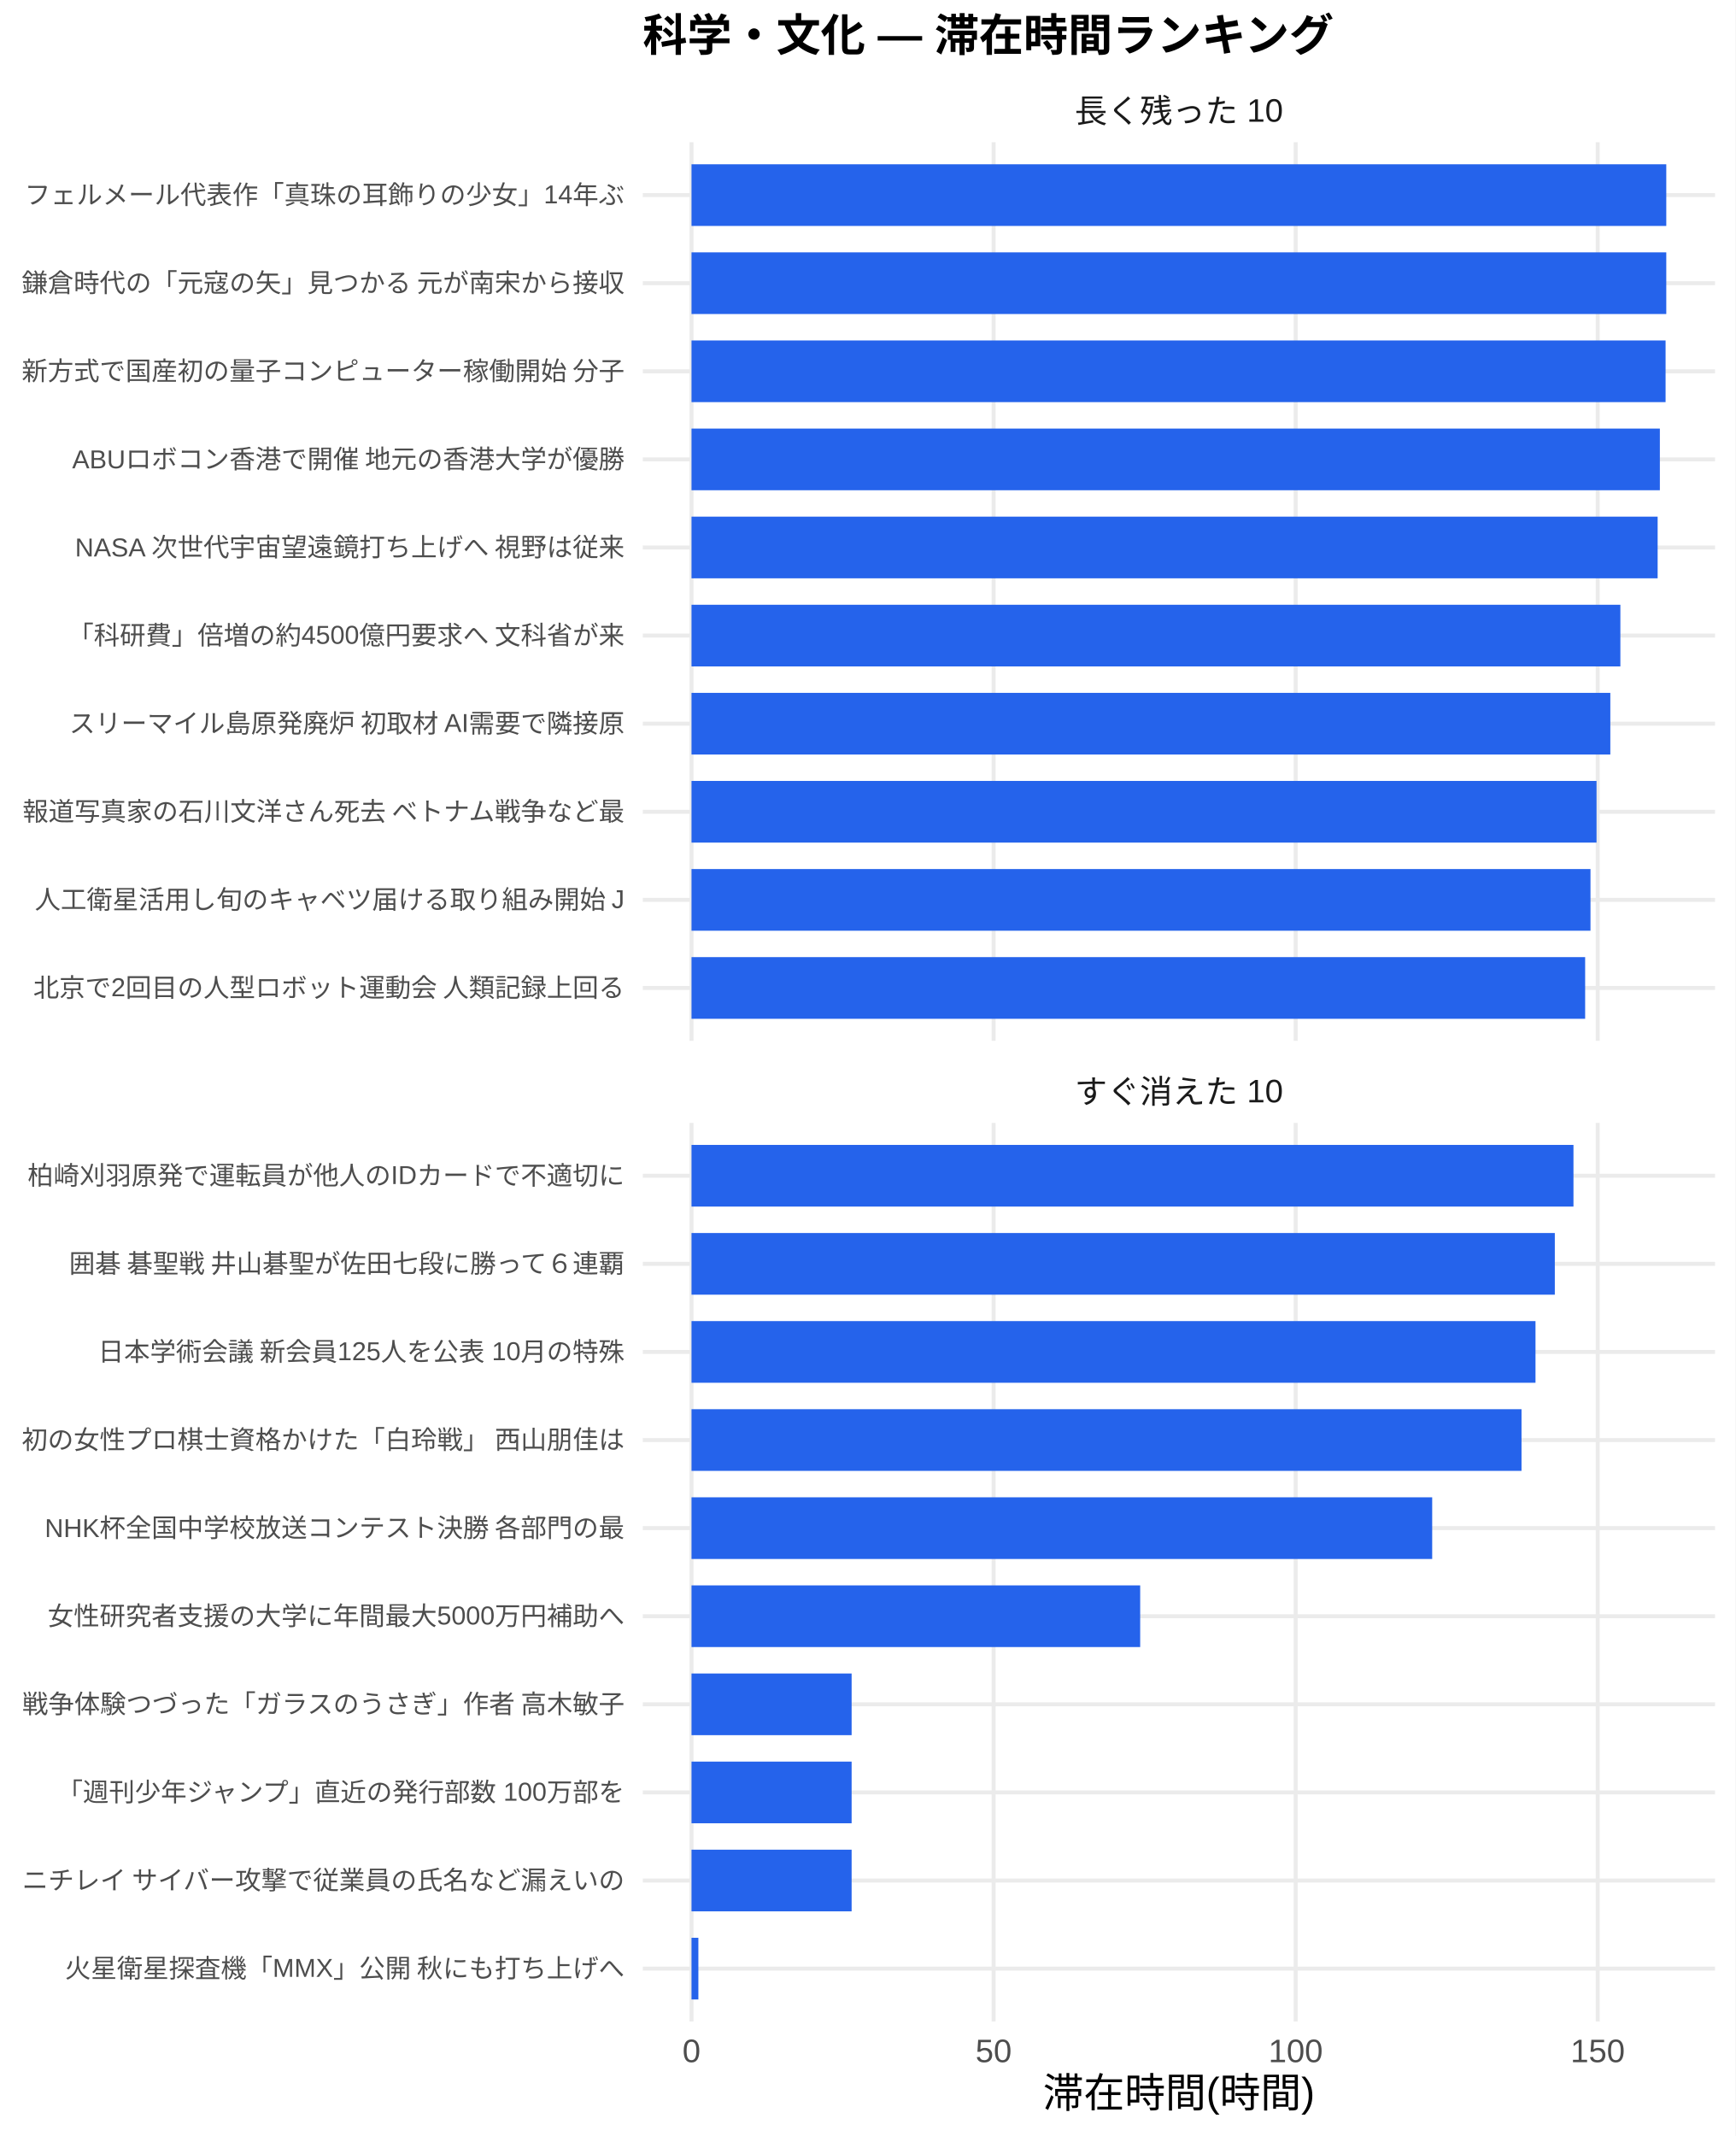
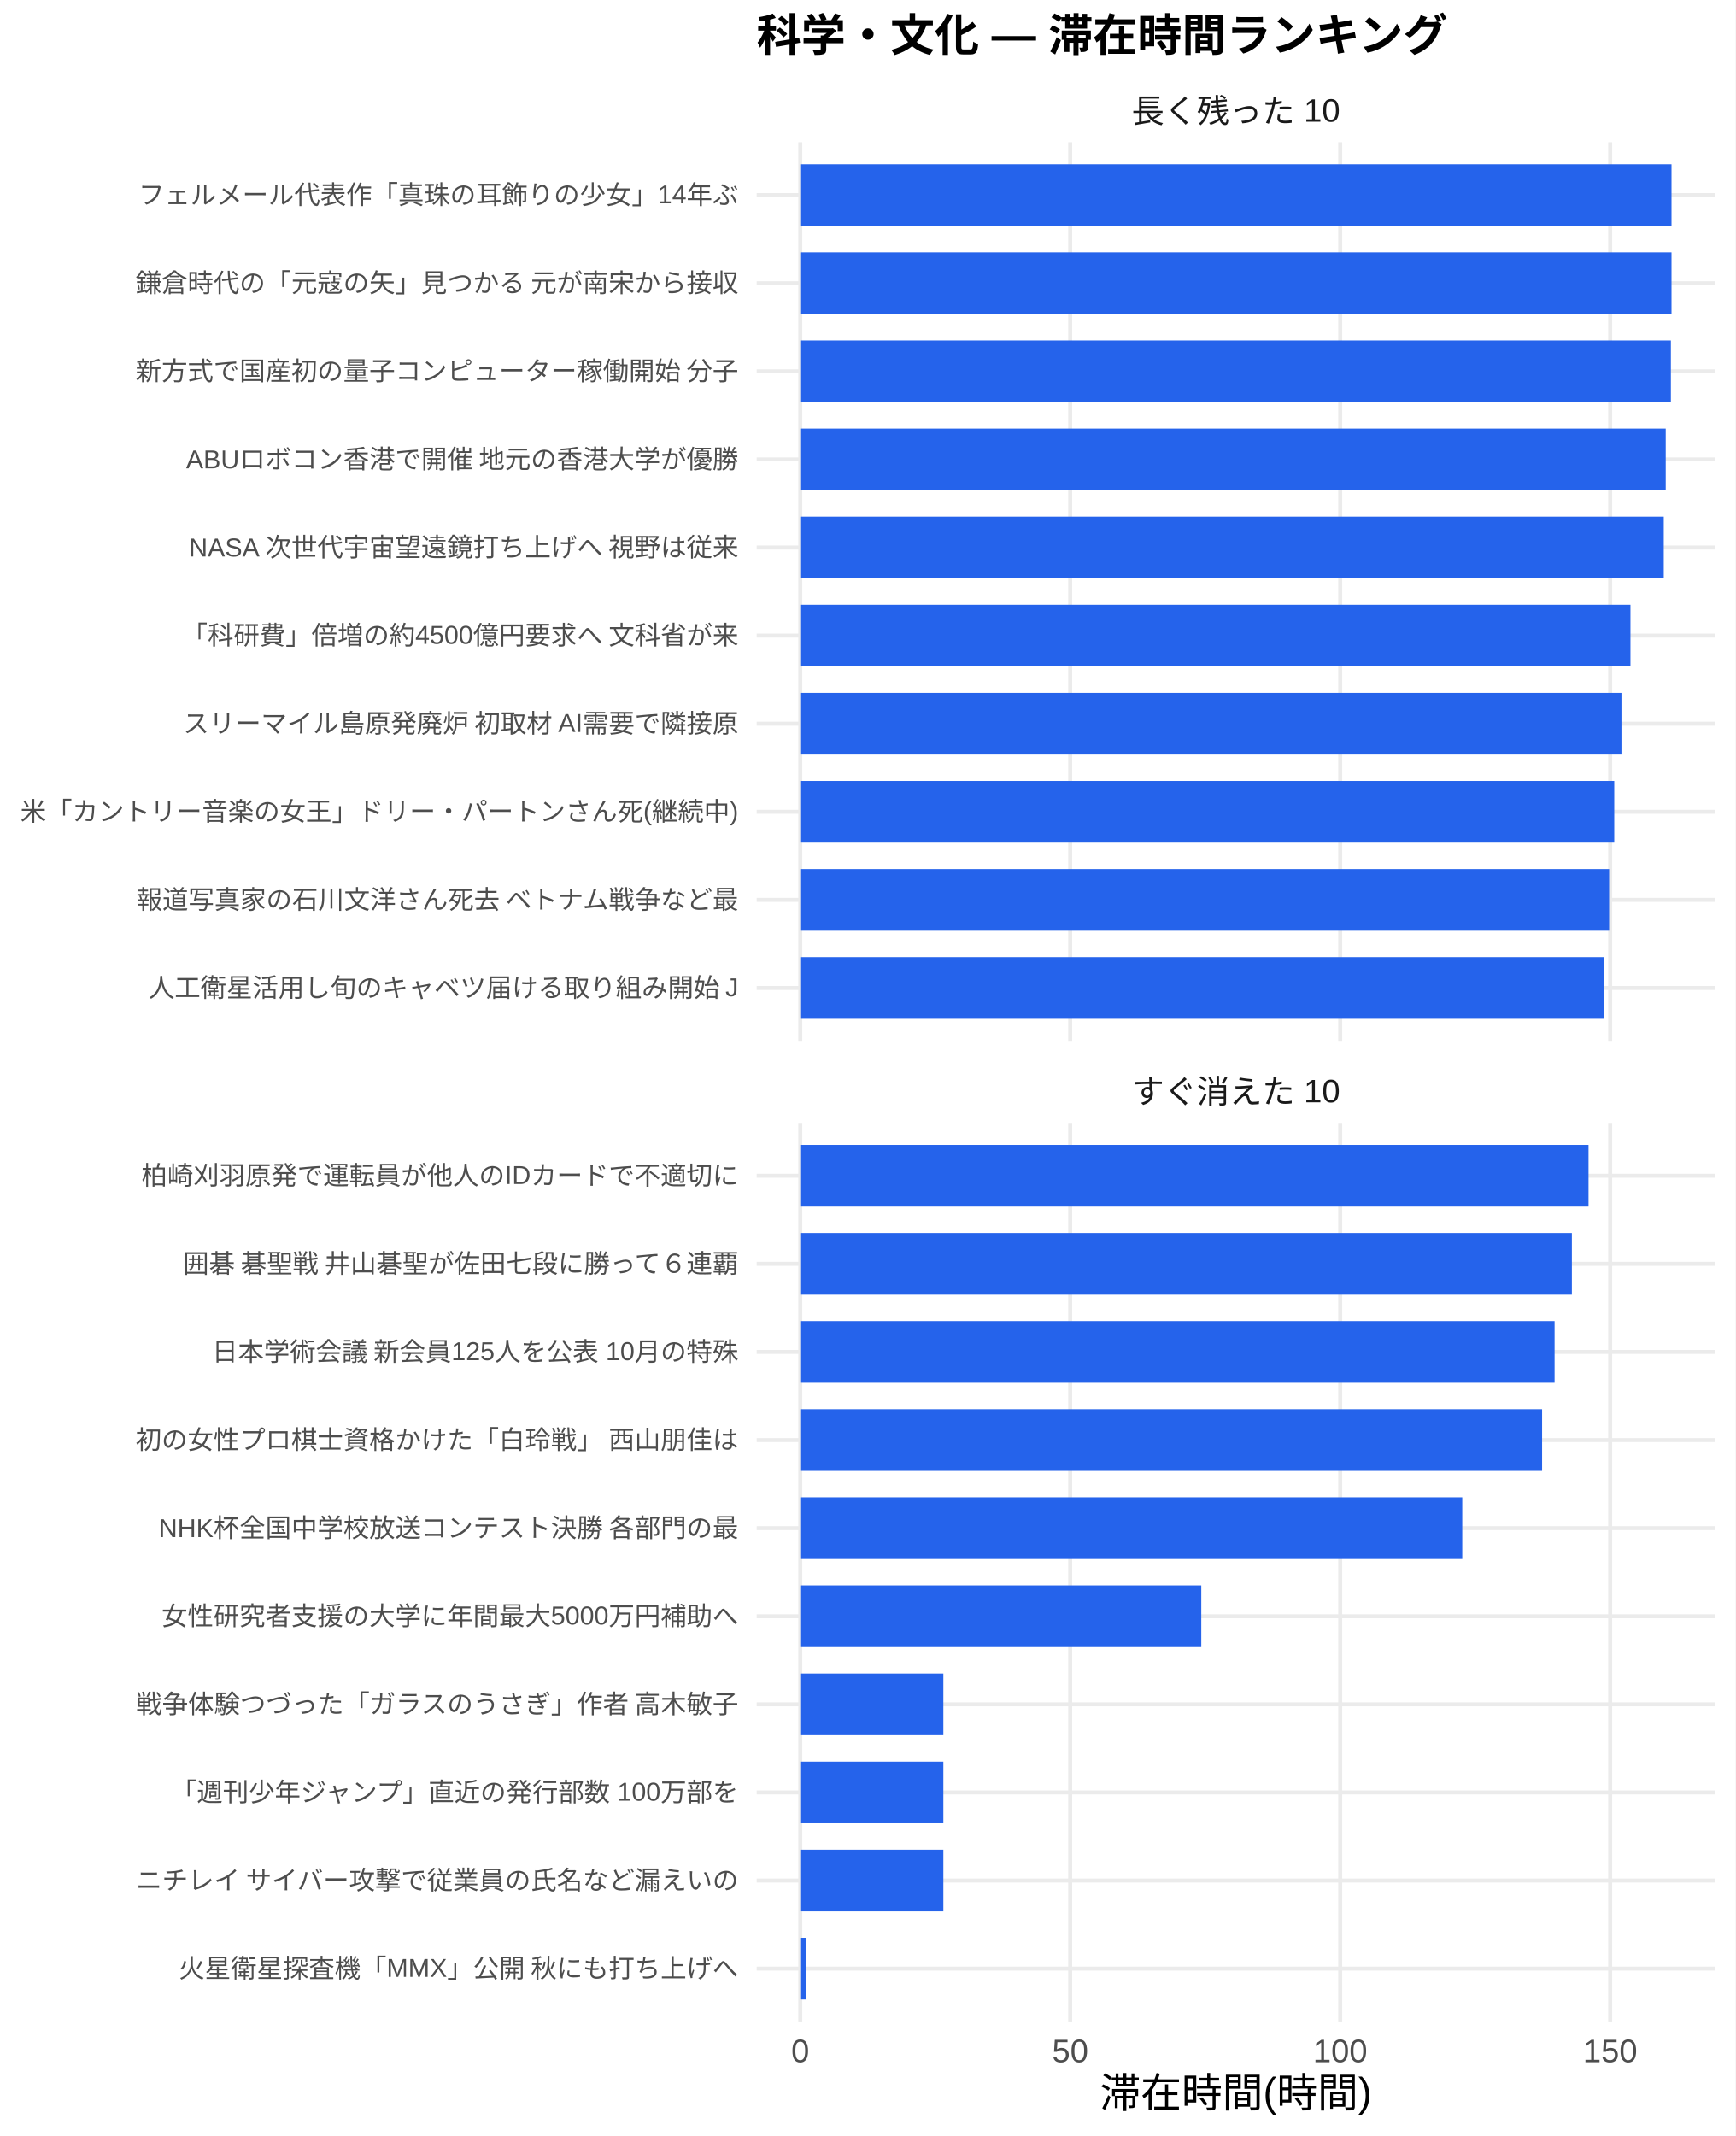
<svg xmlns="http://www.w3.org/2000/svg" width="468.00pt" height="576.00pt" viewBox="0 0 468.00 576.00">
  <g class="svglite">
    <defs>
      <style type="text/css">
    .svglite line, .svglite polyline, .svglite polygon, .svglite path, .svglite rect, .svglite circle {
      fill: none;
      stroke: #000000;
      stroke-linecap: round;
      stroke-linejoin: round;
      stroke-miterlimit: 10.00;
    }
    .svglite text {
      white-space: pre;
    }
    .svglite g.glyphgroup path {
      fill: inherit;
      stroke: none;
    }
  </style>
    </defs>
    <rect width="100%" height="100%" style="stroke: none; fill: #FFFFFF;" />
    <defs>
      <clipPath id="cpMC4wMHw0NjguMDB8MC4wMHw1NzYuMDA=">
        <rect x="0.00" y="0.00" width="468.00" height="576.00" />
      </clipPath>
    </defs>
    <g clip-path="url(#cpMC4wMHw0NjguMDB8MC4wMHw1NzYuMDA=)">
      <rect x="0.00" y="0.00" width="468.00" height="576.00" style="stroke-width: 1.07; stroke: none; fill: #FFFFFF;" />
    </g>
    <defs>
-       <clipPath id="cpMTczLjM1fDQ2Mi41MnwzOC4zNnwyODAuNjc=">
-         <rect x="173.35" y="38.36" width="289.17" height="242.31" />
+       <clipPath id="cpMjA0LjA3fDQ2Mi41MnwzOC4zNnwyODAuNjc=">
+         <rect x="204.07" y="38.36" width="258.45" height="242.31" />
      </clipPath>
    </defs>
-     <g clip-path="url(#cpMTczLjM1fDQ2Mi41MnwzOC4zNnwyODAuNjc=)">
-       <polyline points="173.35,266.42 462.52,266.42 " style="stroke-width: 1.07; stroke: #EBEBEB; stroke-linecap: butt;" />
-       <polyline points="173.35,242.66 462.52,242.66 " style="stroke-width: 1.07; stroke: #EBEBEB; stroke-linecap: butt;" />
-       <polyline points="173.35,218.91 462.52,218.91 " style="stroke-width: 1.07; stroke: #EBEBEB; stroke-linecap: butt;" />
-       <polyline points="173.35,195.15 462.52,195.15 " style="stroke-width: 1.07; stroke: #EBEBEB; stroke-linecap: butt;" />
-       <polyline points="173.35,171.39 462.52,171.39 " style="stroke-width: 1.07; stroke: #EBEBEB; stroke-linecap: butt;" />
-       <polyline points="173.35,147.64 462.52,147.64 " style="stroke-width: 1.07; stroke: #EBEBEB; stroke-linecap: butt;" />
-       <polyline points="173.35,123.88 462.52,123.88 " style="stroke-width: 1.07; stroke: #EBEBEB; stroke-linecap: butt;" />
-       <polyline points="173.35,100.13 462.52,100.13 " style="stroke-width: 1.07; stroke: #EBEBEB; stroke-linecap: butt;" />
-       <polyline points="173.35,76.37 462.52,76.37 " style="stroke-width: 1.07; stroke: #EBEBEB; stroke-linecap: butt;" />
-       <polyline points="173.35,52.61 462.52,52.61 " style="stroke-width: 1.07; stroke: #EBEBEB; stroke-linecap: butt;" />
-       <polyline points="186.49,280.67 186.49,38.36 " style="stroke-width: 1.07; stroke: #EBEBEB; stroke-linecap: butt;" />
-       <polyline points="267.96,280.67 267.96,38.36 " style="stroke-width: 1.07; stroke: #EBEBEB; stroke-linecap: butt;" />
-       <polyline points="349.42,280.67 349.42,38.36 " style="stroke-width: 1.07; stroke: #EBEBEB; stroke-linecap: butt;" />
-       <polyline points="430.88,280.67 430.88,38.36 " style="stroke-width: 1.07; stroke: #EBEBEB; stroke-linecap: butt;" />
-       <rect x="186.49" y="44.30" width="262.88" height="16.63" style="stroke-width: 1.07; stroke: none; stroke-linecap: butt; stroke-linejoin: miter; fill: #2563EB;" />
-       <rect x="186.49" y="68.05" width="262.88" height="16.63" style="stroke-width: 1.07; stroke: none; stroke-linecap: butt; stroke-linejoin: miter; fill: #2563EB;" />
-       <rect x="186.49" y="91.81" width="262.69" height="16.63" style="stroke-width: 1.07; stroke: none; stroke-linecap: butt; stroke-linejoin: miter; fill: #2563EB;" />
-       <rect x="186.49" y="115.57" width="261.15" height="16.63" style="stroke-width: 1.07; stroke: none; stroke-linecap: butt; stroke-linejoin: miter; fill: #2563EB;" />
-       <rect x="186.49" y="139.32" width="260.55" height="16.63" style="stroke-width: 1.07; stroke: none; stroke-linecap: butt; stroke-linejoin: miter; fill: #2563EB;" />
-       <rect x="186.49" y="163.08" width="250.50" height="16.63" style="stroke-width: 1.07; stroke: none; stroke-linecap: butt; stroke-linejoin: miter; fill: #2563EB;" />
-       <rect x="186.49" y="186.84" width="247.79" height="16.63" style="stroke-width: 1.07; stroke: none; stroke-linecap: butt; stroke-linejoin: miter; fill: #2563EB;" />
-       <rect x="186.49" y="210.59" width="244.07" height="16.63" style="stroke-width: 1.07; stroke: none; stroke-linecap: butt; stroke-linejoin: miter; fill: #2563EB;" />
-       <rect x="186.49" y="234.35" width="242.44" height="16.63" style="stroke-width: 1.07; stroke: none; stroke-linecap: butt; stroke-linejoin: miter; fill: #2563EB;" />
-       <rect x="186.49" y="258.10" width="241.00" height="16.63" style="stroke-width: 1.07; stroke: none; stroke-linecap: butt; stroke-linejoin: miter; fill: #2563EB;" />
+     <g clip-path="url(#cpMjA0LjA3fDQ2Mi41MnwzOC4zNnwyODAuNjc=)">
+       <polyline points="204.07,266.42 462.52,266.42 " style="stroke-width: 1.07; stroke: #EBEBEB; stroke-linecap: butt;" />
+       <polyline points="204.07,242.66 462.52,242.66 " style="stroke-width: 1.07; stroke: #EBEBEB; stroke-linecap: butt;" />
+       <polyline points="204.07,218.91 462.52,218.91 " style="stroke-width: 1.07; stroke: #EBEBEB; stroke-linecap: butt;" />
+       <polyline points="204.07,195.15 462.52,195.15 " style="stroke-width: 1.07; stroke: #EBEBEB; stroke-linecap: butt;" />
+       <polyline points="204.07,171.39 462.52,171.39 " style="stroke-width: 1.07; stroke: #EBEBEB; stroke-linecap: butt;" />
+       <polyline points="204.07,147.64 462.52,147.64 " style="stroke-width: 1.07; stroke: #EBEBEB; stroke-linecap: butt;" />
+       <polyline points="204.07,123.88 462.52,123.88 " style="stroke-width: 1.07; stroke: #EBEBEB; stroke-linecap: butt;" />
+       <polyline points="204.07,100.13 462.52,100.13 " style="stroke-width: 1.07; stroke: #EBEBEB; stroke-linecap: butt;" />
+       <polyline points="204.07,76.37 462.52,76.37 " style="stroke-width: 1.07; stroke: #EBEBEB; stroke-linecap: butt;" />
+       <polyline points="204.07,52.61 462.52,52.61 " style="stroke-width: 1.07; stroke: #EBEBEB; stroke-linecap: butt;" />
+       <polyline points="215.82,280.67 215.82,38.36 " style="stroke-width: 1.07; stroke: #EBEBEB; stroke-linecap: butt;" />
+       <polyline points="288.62,280.67 288.62,38.36 " style="stroke-width: 1.07; stroke: #EBEBEB; stroke-linecap: butt;" />
+       <polyline points="361.43,280.67 361.43,38.36 " style="stroke-width: 1.07; stroke: #EBEBEB; stroke-linecap: butt;" />
+       <polyline points="434.24,280.67 434.24,38.36 " style="stroke-width: 1.07; stroke: #EBEBEB; stroke-linecap: butt;" />
+       <rect x="215.82" y="44.30" width="234.96" height="16.63" style="stroke-width: 1.07; stroke: none; stroke-linecap: butt; stroke-linejoin: miter; fill: #2563EB;" />
+       <rect x="215.82" y="68.05" width="234.96" height="16.63" style="stroke-width: 1.07; stroke: none; stroke-linecap: butt; stroke-linejoin: miter; fill: #2563EB;" />
+       <rect x="215.82" y="91.81" width="234.79" height="16.63" style="stroke-width: 1.07; stroke: none; stroke-linecap: butt; stroke-linejoin: miter; fill: #2563EB;" />
+       <rect x="215.82" y="115.57" width="233.40" height="16.63" style="stroke-width: 1.07; stroke: none; stroke-linecap: butt; stroke-linejoin: miter; fill: #2563EB;" />
+       <rect x="215.82" y="139.32" width="232.87" height="16.63" style="stroke-width: 1.07; stroke: none; stroke-linecap: butt; stroke-linejoin: miter; fill: #2563EB;" />
+       <rect x="215.82" y="163.08" width="223.89" height="16.63" style="stroke-width: 1.07; stroke: none; stroke-linecap: butt; stroke-linejoin: miter; fill: #2563EB;" />
+       <rect x="215.82" y="186.84" width="221.46" height="16.63" style="stroke-width: 1.07; stroke: none; stroke-linecap: butt; stroke-linejoin: miter; fill: #2563EB;" />
+       <rect x="215.82" y="210.59" width="219.52" height="16.63" style="stroke-width: 1.07; stroke: none; stroke-linecap: butt; stroke-linejoin: miter; fill: #2563EB;" />
+       <rect x="215.82" y="234.35" width="218.14" height="16.63" style="stroke-width: 1.07; stroke: none; stroke-linecap: butt; stroke-linejoin: miter; fill: #2563EB;" />
+       <rect x="215.82" y="258.10" width="216.68" height="16.63" style="stroke-width: 1.07; stroke: none; stroke-linecap: butt; stroke-linejoin: miter; fill: #2563EB;" />
    </g>
    <g clip-path="url(#cpMC4wMHw0NjguMDB8MC4wMHw1NzYuMDA=)">
</g>
    <defs>
-       <clipPath id="cpMTczLjM1fDQ2Mi41MnwzMDIuODB8NTQ1LjEy">
-         <rect x="173.35" y="302.80" width="289.17" height="242.31" />
+       <clipPath id="cpMjA0LjA3fDQ2Mi41MnwzMDIuODB8NTQ1LjEy">
+         <rect x="204.07" y="302.80" width="258.45" height="242.31" />
      </clipPath>
    </defs>
-     <g clip-path="url(#cpMTczLjM1fDQ2Mi41MnwzMDIuODB8NTQ1LjEy)">
-       <polyline points="173.35,530.86 462.52,530.86 " style="stroke-width: 1.07; stroke: #EBEBEB; stroke-linecap: butt;" />
-       <polyline points="173.35,507.11 462.52,507.11 " style="stroke-width: 1.07; stroke: #EBEBEB; stroke-linecap: butt;" />
-       <polyline points="173.35,483.35 462.52,483.35 " style="stroke-width: 1.07; stroke: #EBEBEB; stroke-linecap: butt;" />
-       <polyline points="173.35,459.59 462.52,459.59 " style="stroke-width: 1.07; stroke: #EBEBEB; stroke-linecap: butt;" />
-       <polyline points="173.35,435.84 462.52,435.84 " style="stroke-width: 1.07; stroke: #EBEBEB; stroke-linecap: butt;" />
-       <polyline points="173.35,412.08 462.52,412.08 " style="stroke-width: 1.07; stroke: #EBEBEB; stroke-linecap: butt;" />
-       <polyline points="173.35,388.33 462.52,388.33 " style="stroke-width: 1.07; stroke: #EBEBEB; stroke-linecap: butt;" />
-       <polyline points="173.35,364.57 462.52,364.57 " style="stroke-width: 1.07; stroke: #EBEBEB; stroke-linecap: butt;" />
-       <polyline points="173.35,340.81 462.52,340.81 " style="stroke-width: 1.07; stroke: #EBEBEB; stroke-linecap: butt;" />
-       <polyline points="173.35,317.06 462.52,317.06 " style="stroke-width: 1.07; stroke: #EBEBEB; stroke-linecap: butt;" />
-       <polyline points="186.49,545.12 186.49,302.80 " style="stroke-width: 1.07; stroke: #EBEBEB; stroke-linecap: butt;" />
-       <polyline points="267.96,545.12 267.96,302.80 " style="stroke-width: 1.07; stroke: #EBEBEB; stroke-linecap: butt;" />
-       <polyline points="349.42,545.12 349.42,302.80 " style="stroke-width: 1.07; stroke: #EBEBEB; stroke-linecap: butt;" />
-       <polyline points="430.88,545.12 430.88,302.80 " style="stroke-width: 1.07; stroke: #EBEBEB; stroke-linecap: butt;" />
-       <rect x="186.49" y="308.74" width="237.85" height="16.63" style="stroke-width: 1.07; stroke: none; stroke-linecap: butt; stroke-linejoin: miter; fill: #2563EB;" />
-       <rect x="186.49" y="332.50" width="232.82" height="16.63" style="stroke-width: 1.07; stroke: none; stroke-linecap: butt; stroke-linejoin: miter; fill: #2563EB;" />
-       <rect x="186.49" y="356.25" width="227.61" height="16.63" style="stroke-width: 1.07; stroke: none; stroke-linecap: butt; stroke-linejoin: miter; fill: #2563EB;" />
-       <rect x="186.49" y="380.01" width="223.84" height="16.63" style="stroke-width: 1.07; stroke: none; stroke-linecap: butt; stroke-linejoin: miter; fill: #2563EB;" />
-       <rect x="186.49" y="403.77" width="199.75" height="16.63" style="stroke-width: 1.07; stroke: none; stroke-linecap: butt; stroke-linejoin: miter; fill: #2563EB;" />
-       <rect x="186.49" y="427.52" width="121.00" height="16.63" style="stroke-width: 1.07; stroke: none; stroke-linecap: butt; stroke-linejoin: miter; fill: #2563EB;" />
-       <rect x="186.49" y="451.28" width="43.18" height="16.63" style="stroke-width: 1.07; stroke: none; stroke-linecap: butt; stroke-linejoin: miter; fill: #2563EB;" />
-       <rect x="186.49" y="475.04" width="43.18" height="16.63" style="stroke-width: 1.07; stroke: none; stroke-linecap: butt; stroke-linejoin: miter; fill: #2563EB;" />
-       <rect x="186.49" y="498.79" width="43.18" height="16.63" style="stroke-width: 1.07; stroke: none; stroke-linecap: butt; stroke-linejoin: miter; fill: #2563EB;" />
-       <rect x="186.49" y="522.55" width="1.85" height="16.63" style="stroke-width: 1.07; stroke: none; stroke-linecap: butt; stroke-linejoin: miter; fill: #2563EB;" />
+     <g clip-path="url(#cpMjA0LjA3fDQ2Mi41MnwzMDIuODB8NTQ1LjEy)">
+       <polyline points="204.07,530.86 462.52,530.86 " style="stroke-width: 1.07; stroke: #EBEBEB; stroke-linecap: butt;" />
+       <polyline points="204.07,507.11 462.52,507.11 " style="stroke-width: 1.07; stroke: #EBEBEB; stroke-linecap: butt;" />
+       <polyline points="204.07,483.35 462.52,483.35 " style="stroke-width: 1.07; stroke: #EBEBEB; stroke-linecap: butt;" />
+       <polyline points="204.07,459.59 462.52,459.59 " style="stroke-width: 1.07; stroke: #EBEBEB; stroke-linecap: butt;" />
+       <polyline points="204.07,435.84 462.52,435.84 " style="stroke-width: 1.07; stroke: #EBEBEB; stroke-linecap: butt;" />
+       <polyline points="204.07,412.08 462.52,412.08 " style="stroke-width: 1.07; stroke: #EBEBEB; stroke-linecap: butt;" />
+       <polyline points="204.07,388.33 462.52,388.33 " style="stroke-width: 1.07; stroke: #EBEBEB; stroke-linecap: butt;" />
+       <polyline points="204.07,364.57 462.52,364.57 " style="stroke-width: 1.07; stroke: #EBEBEB; stroke-linecap: butt;" />
+       <polyline points="204.07,340.81 462.52,340.81 " style="stroke-width: 1.07; stroke: #EBEBEB; stroke-linecap: butt;" />
+       <polyline points="204.07,317.06 462.52,317.06 " style="stroke-width: 1.07; stroke: #EBEBEB; stroke-linecap: butt;" />
+       <polyline points="215.82,545.12 215.82,302.80 " style="stroke-width: 1.07; stroke: #EBEBEB; stroke-linecap: butt;" />
+       <polyline points="288.62,545.12 288.62,302.80 " style="stroke-width: 1.07; stroke: #EBEBEB; stroke-linecap: butt;" />
+       <polyline points="361.43,545.12 361.43,302.80 " style="stroke-width: 1.07; stroke: #EBEBEB; stroke-linecap: butt;" />
+       <polyline points="434.24,545.12 434.24,302.80 " style="stroke-width: 1.07; stroke: #EBEBEB; stroke-linecap: butt;" />
+       <rect x="215.82" y="308.74" width="212.58" height="16.63" style="stroke-width: 1.07; stroke: none; stroke-linecap: butt; stroke-linejoin: miter; fill: #2563EB;" />
+       <rect x="215.82" y="332.50" width="208.09" height="16.63" style="stroke-width: 1.07; stroke: none; stroke-linecap: butt; stroke-linejoin: miter; fill: #2563EB;" />
+       <rect x="215.82" y="356.25" width="203.43" height="16.63" style="stroke-width: 1.07; stroke: none; stroke-linecap: butt; stroke-linejoin: miter; fill: #2563EB;" />
+       <rect x="215.82" y="380.01" width="200.06" height="16.63" style="stroke-width: 1.07; stroke: none; stroke-linecap: butt; stroke-linejoin: miter; fill: #2563EB;" />
+       <rect x="215.82" y="403.77" width="178.53" height="16.63" style="stroke-width: 1.07; stroke: none; stroke-linecap: butt; stroke-linejoin: miter; fill: #2563EB;" />
+       <rect x="215.82" y="427.52" width="108.15" height="16.63" style="stroke-width: 1.07; stroke: none; stroke-linecap: butt; stroke-linejoin: miter; fill: #2563EB;" />
+       <rect x="215.82" y="451.28" width="38.59" height="16.63" style="stroke-width: 1.07; stroke: none; stroke-linecap: butt; stroke-linejoin: miter; fill: #2563EB;" />
+       <rect x="215.82" y="475.04" width="38.59" height="16.63" style="stroke-width: 1.07; stroke: none; stroke-linecap: butt; stroke-linejoin: miter; fill: #2563EB;" />
+       <rect x="215.82" y="498.79" width="38.59" height="16.63" style="stroke-width: 1.07; stroke: none; stroke-linecap: butt; stroke-linejoin: miter; fill: #2563EB;" />
+       <rect x="215.82" y="522.55" width="1.65" height="16.63" style="stroke-width: 1.07; stroke: none; stroke-linecap: butt; stroke-linejoin: miter; fill: #2563EB;" />
    </g>
    <g clip-path="url(#cpMC4wMHw0NjguMDB8MC4wMHw1NzYuMDA=)">
</g>
    <defs>
-       <clipPath id="cpMTczLjM1fDQ2Mi41MnwyODYuMTV8MzAyLjgw">
-         <rect x="173.35" y="286.15" width="289.17" height="16.65" />
+       <clipPath id="cpMjA0LjA3fDQ2Mi41MnwyODYuMTV8MzAyLjgw">
+         <rect x="204.07" y="286.15" width="258.45" height="16.65" />
      </clipPath>
    </defs>
-     <g clip-path="url(#cpMTczLjM1fDQ2Mi41MnwyODYuMTV8MzAyLjgw)">
-       <text x="317.93" y="297.50" text-anchor="middle" style="font-size: 8.80px;fill: #1A1A1A; font-family: &quot;Liberation Sans&quot;;" textLength="56.20px" lengthAdjust="spacingAndGlyphs">すぐ消えた 10</text>
+     <g clip-path="url(#cpMjA0LjA3fDQ2Mi41MnwyODYuMTV8MzAyLjgw)">
+       <text x="333.29" y="297.50" text-anchor="middle" style="font-size: 8.80px;fill: #1A1A1A; font-family: &quot;Liberation Sans&quot;;" textLength="56.20px" lengthAdjust="spacingAndGlyphs">すぐ消えた 10</text>
    </g>
    <g clip-path="url(#cpMC4wMHw0NjguMDB8MC4wMHw1NzYuMDA=)">
</g>
    <defs>
-       <clipPath id="cpMTczLjM1fDQ2Mi41MnwyMS43MXwzOC4zNg==">
-         <rect x="173.35" y="21.71" width="289.17" height="16.65" />
+       <clipPath id="cpMjA0LjA3fDQ2Mi41MnwyMS43MXwzOC4zNg==">
+         <rect x="204.07" y="21.71" width="258.45" height="16.65" />
      </clipPath>
    </defs>
-     <g clip-path="url(#cpMTczLjM1fDQ2Mi41MnwyMS43MXwzOC4zNg==)">
-       <text x="317.93" y="33.06" text-anchor="middle" style="font-size: 8.80px;fill: #1A1A1A; font-family: &quot;Liberation Sans&quot;;" textLength="56.20px" lengthAdjust="spacingAndGlyphs">長く残った 10</text>
+     <g clip-path="url(#cpMjA0LjA3fDQ2Mi41MnwyMS43MXwzOC4zNg==)">
+       <text x="333.29" y="33.06" text-anchor="middle" style="font-size: 8.80px;fill: #1A1A1A; font-family: &quot;Liberation Sans&quot;;" textLength="56.20px" lengthAdjust="spacingAndGlyphs">長く残った 10</text>
    </g>
    <g clip-path="url(#cpMC4wMHw0NjguMDB8MC4wMHw1NzYuMDA=)">
-       <text x="186.49" y="556.10" text-anchor="middle" style="font-size: 8.80px;fill: #4D4D4D; font-family: &quot;Liberation Sans&quot;;" textLength="4.89px" lengthAdjust="spacingAndGlyphs">0</text>
-       <text x="267.96" y="556.10" text-anchor="middle" style="font-size: 8.80px;fill: #4D4D4D; font-family: &quot;Liberation Sans&quot;;" textLength="9.78px" lengthAdjust="spacingAndGlyphs">50</text>
-       <text x="349.42" y="556.10" text-anchor="middle" style="font-size: 8.80px;fill: #4D4D4D; font-family: &quot;Liberation Sans&quot;;" textLength="14.67px" lengthAdjust="spacingAndGlyphs">100</text>
-       <text x="430.88" y="556.10" text-anchor="middle" style="font-size: 8.80px;fill: #4D4D4D; font-family: &quot;Liberation Sans&quot;;" textLength="14.67px" lengthAdjust="spacingAndGlyphs">150</text>
-       <text x="168.42" y="268.83" text-anchor="end" style="font-size: 7.00px;fill: #4D4D4D; font-family: &quot;Liberation Sans&quot;;" textLength="159.83px" lengthAdjust="spacingAndGlyphs">北京で2回目の人型ロボット運動会 人類記録上回る</text>
-       <text x="168.42" y="245.07" text-anchor="end" style="font-size: 7.00px;fill: #4D4D4D; font-family: &quot;Liberation Sans&quot;;" textLength="159.44px" lengthAdjust="spacingAndGlyphs">人工衛星活用し旬のキャベツ届ける取り組み開始 J</text>
-       <text x="168.42" y="221.31" text-anchor="end" style="font-size: 7.00px;fill: #4D4D4D; font-family: &quot;Liberation Sans&quot;;" textLength="162.94px" lengthAdjust="spacingAndGlyphs">報道写真家の石川文洋さん死去 ベトナム戦争など最</text>
-       <text x="168.42" y="197.56" text-anchor="end" style="font-size: 7.00px;fill: #4D4D4D; font-family: &quot;Liberation Sans&quot;;" textLength="150.09px" lengthAdjust="spacingAndGlyphs">スリーマイル島原発廃炉 初取材 AI需要で隣接原</text>
-       <text x="168.42" y="173.80" text-anchor="end" style="font-size: 7.00px;fill: #4D4D4D; font-family: &quot;Liberation Sans&quot;;" textLength="150.50px" lengthAdjust="spacingAndGlyphs">「科研費」倍増の約4500億円要求へ 文科省が来</text>
-       <text x="168.42" y="150.05" text-anchor="end" style="font-size: 7.00px;fill: #4D4D4D; font-family: &quot;Liberation Sans&quot;;" textLength="148.56px" lengthAdjust="spacingAndGlyphs">NASA 次世代宇宙望遠鏡打ち上げへ 視野は従来</text>
-       <text x="168.42" y="126.29" text-anchor="end" style="font-size: 7.00px;fill: #4D4D4D; font-family: &quot;Liberation Sans&quot;;" textLength="149.34px" lengthAdjust="spacingAndGlyphs">ABUロボコン香港で開催 地元の香港大学が優勝</text>
-       <text x="168.42" y="102.53" text-anchor="end" style="font-size: 7.00px;fill: #4D4D4D; font-family: &quot;Liberation Sans&quot;;" textLength="162.94px" lengthAdjust="spacingAndGlyphs">新方式で国産初の量子コンピューター稼働開始 分子</text>
-       <text x="168.42" y="78.78" text-anchor="end" style="font-size: 7.00px;fill: #4D4D4D; font-family: &quot;Liberation Sans&quot;;" textLength="162.94px" lengthAdjust="spacingAndGlyphs">鎌倉時代の「元寇の矢」見つかる 元が南宋から接収</text>
-       <text x="168.42" y="55.02" text-anchor="end" style="font-size: 7.00px;fill: #4D4D4D; font-family: &quot;Liberation Sans&quot;;" textLength="161.78px" lengthAdjust="spacingAndGlyphs">フェルメール代表作「真珠の耳飾りの少女」14年ぶ</text>
-       <text x="168.42" y="533.27" text-anchor="end" style="font-size: 7.00px;fill: #4D4D4D; font-family: &quot;Liberation Sans&quot;;" textLength="151.27px" lengthAdjust="spacingAndGlyphs">火星衛星探査機「MMX」公開 秋にも打ち上げへ</text>
-       <text x="168.42" y="509.51" text-anchor="end" style="font-size: 7.00px;fill: #4D4D4D; font-family: &quot;Liberation Sans&quot;;" textLength="162.94px" lengthAdjust="spacingAndGlyphs">ニチレイ サイバー攻撃で従業員の氏名など漏えいの</text>
-       <text x="168.42" y="485.76" text-anchor="end" style="font-size: 7.00px;fill: #4D4D4D; font-family: &quot;Liberation Sans&quot;;" textLength="153.61px" lengthAdjust="spacingAndGlyphs">「週刊少年ジャンプ」直近の発行部数 100万部を</text>
-       <text x="168.42" y="462.00" text-anchor="end" style="font-size: 7.00px;fill: #4D4D4D; font-family: &quot;Liberation Sans&quot;;" textLength="162.94px" lengthAdjust="spacingAndGlyphs">戦争体験つづった「ガラスのうさぎ」作者 高木敏子</text>
-       <text x="168.42" y="438.25" text-anchor="end" style="font-size: 7.00px;fill: #4D4D4D; font-family: &quot;Liberation Sans&quot;;" textLength="155.56px" lengthAdjust="spacingAndGlyphs">女性研究者支援の大学に年間最大5000万円補助へ</text>
-       <text x="168.42" y="414.49" text-anchor="end" style="font-size: 7.00px;fill: #4D4D4D; font-family: &quot;Liberation Sans&quot;;" textLength="156.73px" lengthAdjust="spacingAndGlyphs">NHK杯全国中学校放送コンテスト決勝 各部門の最</text>
-       <text x="168.42" y="390.73" text-anchor="end" style="font-size: 7.00px;fill: #4D4D4D; font-family: &quot;Liberation Sans&quot;;" textLength="162.94px" lengthAdjust="spacingAndGlyphs">初の女性プロ棋士資格かけた「白玲戦」 西山朋佳は</text>
-       <text x="168.42" y="366.98" text-anchor="end" style="font-size: 7.00px;fill: #4D4D4D; font-family: &quot;Liberation Sans&quot;;" textLength="142.33px" lengthAdjust="spacingAndGlyphs">日本学術会議 新会員125人を公表 10月の特殊</text>
-       <text x="168.42" y="343.22" text-anchor="end" style="font-size: 7.00px;fill: #4D4D4D; font-family: &quot;Liberation Sans&quot;;" textLength="150.88px" lengthAdjust="spacingAndGlyphs">囲碁 碁聖戦 井山碁聖が佐田七段に勝って６連覇</text>
-       <text x="168.42" y="319.47" text-anchor="end" style="font-size: 7.00px;fill: #4D4D4D; font-family: &quot;Liberation Sans&quot;;" textLength="161.00px" lengthAdjust="spacingAndGlyphs">柏崎刈羽原発で運転員が他人のIDカードで不適切に</text>
-       <text x="317.93" y="568.24" text-anchor="middle" style="font-size: 11.00px; font-family: &quot;Liberation Sans&quot;;" textLength="73.31px" lengthAdjust="spacingAndGlyphs">滞在時間(時間)</text>
-       <text x="173.35" y="13.74" style="font-size: 12.00px; font-weight: bold; font-family: &quot;Liberation Sans&quot;;" textLength="186.66px" lengthAdjust="spacingAndGlyphs">科学・文化 — 滞在時間ランキング</text>
+       <text x="215.82" y="556.10" text-anchor="middle" style="font-size: 8.80px;fill: #4D4D4D; font-family: &quot;Liberation Sans&quot;;" textLength="4.89px" lengthAdjust="spacingAndGlyphs">0</text>
+       <text x="288.62" y="556.10" text-anchor="middle" style="font-size: 8.80px;fill: #4D4D4D; font-family: &quot;Liberation Sans&quot;;" textLength="9.78px" lengthAdjust="spacingAndGlyphs">50</text>
+       <text x="361.43" y="556.10" text-anchor="middle" style="font-size: 8.80px;fill: #4D4D4D; font-family: &quot;Liberation Sans&quot;;" textLength="14.67px" lengthAdjust="spacingAndGlyphs">100</text>
+       <text x="434.24" y="556.10" text-anchor="middle" style="font-size: 8.80px;fill: #4D4D4D; font-family: &quot;Liberation Sans&quot;;" textLength="14.67px" lengthAdjust="spacingAndGlyphs">150</text>
+       <text x="199.14" y="268.83" text-anchor="end" style="font-size: 7.00px;fill: #4D4D4D; font-family: &quot;Liberation Sans&quot;;" textLength="159.44px" lengthAdjust="spacingAndGlyphs">人工衛星活用し旬のキャベツ届ける取り組み開始 J</text>
+       <text x="199.14" y="245.07" text-anchor="end" style="font-size: 7.00px;fill: #4D4D4D; font-family: &quot;Liberation Sans&quot;;" textLength="162.94px" lengthAdjust="spacingAndGlyphs">報道写真家の石川文洋さん死去 ベトナム戦争など最</text>
+       <text x="199.14" y="221.31" text-anchor="end" style="font-size: 7.00px;fill: #4D4D4D; font-family: &quot;Liberation Sans&quot;;" textLength="193.66px" lengthAdjust="spacingAndGlyphs">米「カントリー音楽の女王」ドリー・パートンさん死(継続中)</text>
+       <text x="199.14" y="197.56" text-anchor="end" style="font-size: 7.00px;fill: #4D4D4D; font-family: &quot;Liberation Sans&quot;;" textLength="150.09px" lengthAdjust="spacingAndGlyphs">スリーマイル島原発廃炉 初取材 AI需要で隣接原</text>
+       <text x="199.14" y="173.80" text-anchor="end" style="font-size: 7.00px;fill: #4D4D4D; font-family: &quot;Liberation Sans&quot;;" textLength="150.50px" lengthAdjust="spacingAndGlyphs">「科研費」倍増の約4500億円要求へ 文科省が来</text>
+       <text x="199.14" y="150.05" text-anchor="end" style="font-size: 7.00px;fill: #4D4D4D; font-family: &quot;Liberation Sans&quot;;" textLength="148.56px" lengthAdjust="spacingAndGlyphs">NASA 次世代宇宙望遠鏡打ち上げへ 視野は従来</text>
+       <text x="199.14" y="126.29" text-anchor="end" style="font-size: 7.00px;fill: #4D4D4D; font-family: &quot;Liberation Sans&quot;;" textLength="149.34px" lengthAdjust="spacingAndGlyphs">ABUロボコン香港で開催 地元の香港大学が優勝</text>
+       <text x="199.14" y="102.53" text-anchor="end" style="font-size: 7.00px;fill: #4D4D4D; font-family: &quot;Liberation Sans&quot;;" textLength="162.94px" lengthAdjust="spacingAndGlyphs">新方式で国産初の量子コンピューター稼働開始 分子</text>
+       <text x="199.14" y="78.78" text-anchor="end" style="font-size: 7.00px;fill: #4D4D4D; font-family: &quot;Liberation Sans&quot;;" textLength="162.94px" lengthAdjust="spacingAndGlyphs">鎌倉時代の「元寇の矢」見つかる 元が南宋から接収</text>
+       <text x="199.14" y="55.02" text-anchor="end" style="font-size: 7.00px;fill: #4D4D4D; font-family: &quot;Liberation Sans&quot;;" textLength="161.78px" lengthAdjust="spacingAndGlyphs">フェルメール代表作「真珠の耳飾りの少女」14年ぶ</text>
+       <text x="199.14" y="533.27" text-anchor="end" style="font-size: 7.00px;fill: #4D4D4D; font-family: &quot;Liberation Sans&quot;;" textLength="151.27px" lengthAdjust="spacingAndGlyphs">火星衛星探査機「MMX」公開 秋にも打ち上げへ</text>
+       <text x="199.14" y="509.51" text-anchor="end" style="font-size: 7.00px;fill: #4D4D4D; font-family: &quot;Liberation Sans&quot;;" textLength="162.94px" lengthAdjust="spacingAndGlyphs">ニチレイ サイバー攻撃で従業員の氏名など漏えいの</text>
+       <text x="199.14" y="485.76" text-anchor="end" style="font-size: 7.00px;fill: #4D4D4D; font-family: &quot;Liberation Sans&quot;;" textLength="153.61px" lengthAdjust="spacingAndGlyphs">「週刊少年ジャンプ」直近の発行部数 100万部を</text>
+       <text x="199.14" y="462.00" text-anchor="end" style="font-size: 7.00px;fill: #4D4D4D; font-family: &quot;Liberation Sans&quot;;" textLength="162.94px" lengthAdjust="spacingAndGlyphs">戦争体験つづった「ガラスのうさぎ」作者 高木敏子</text>
+       <text x="199.14" y="438.25" text-anchor="end" style="font-size: 7.00px;fill: #4D4D4D; font-family: &quot;Liberation Sans&quot;;" textLength="155.56px" lengthAdjust="spacingAndGlyphs">女性研究者支援の大学に年間最大5000万円補助へ</text>
+       <text x="199.14" y="414.49" text-anchor="end" style="font-size: 7.00px;fill: #4D4D4D; font-family: &quot;Liberation Sans&quot;;" textLength="156.73px" lengthAdjust="spacingAndGlyphs">NHK杯全国中学校放送コンテスト決勝 各部門の最</text>
+       <text x="199.14" y="390.73" text-anchor="end" style="font-size: 7.00px;fill: #4D4D4D; font-family: &quot;Liberation Sans&quot;;" textLength="162.94px" lengthAdjust="spacingAndGlyphs">初の女性プロ棋士資格かけた「白玲戦」 西山朋佳は</text>
+       <text x="199.14" y="366.98" text-anchor="end" style="font-size: 7.00px;fill: #4D4D4D; font-family: &quot;Liberation Sans&quot;;" textLength="142.33px" lengthAdjust="spacingAndGlyphs">日本学術会議 新会員125人を公表 10月の特殊</text>
+       <text x="199.14" y="343.22" text-anchor="end" style="font-size: 7.00px;fill: #4D4D4D; font-family: &quot;Liberation Sans&quot;;" textLength="150.88px" lengthAdjust="spacingAndGlyphs">囲碁 碁聖戦 井山碁聖が佐田七段に勝って６連覇</text>
+       <text x="199.14" y="319.47" text-anchor="end" style="font-size: 7.00px;fill: #4D4D4D; font-family: &quot;Liberation Sans&quot;;" textLength="161.00px" lengthAdjust="spacingAndGlyphs">柏崎刈羽原発で運転員が他人のIDカードで不適切に</text>
+       <text x="333.29" y="568.24" text-anchor="middle" style="font-size: 11.00px; font-family: &quot;Liberation Sans&quot;;" textLength="73.31px" lengthAdjust="spacingAndGlyphs">滞在時間(時間)</text>
+       <text x="204.07" y="13.74" style="font-size: 12.00px; font-weight: bold; font-family: &quot;Liberation Sans&quot;;" textLength="186.66px" lengthAdjust="spacingAndGlyphs">科学・文化 — 滞在時間ランキング</text>
    </g>
  </g>
</svg>
